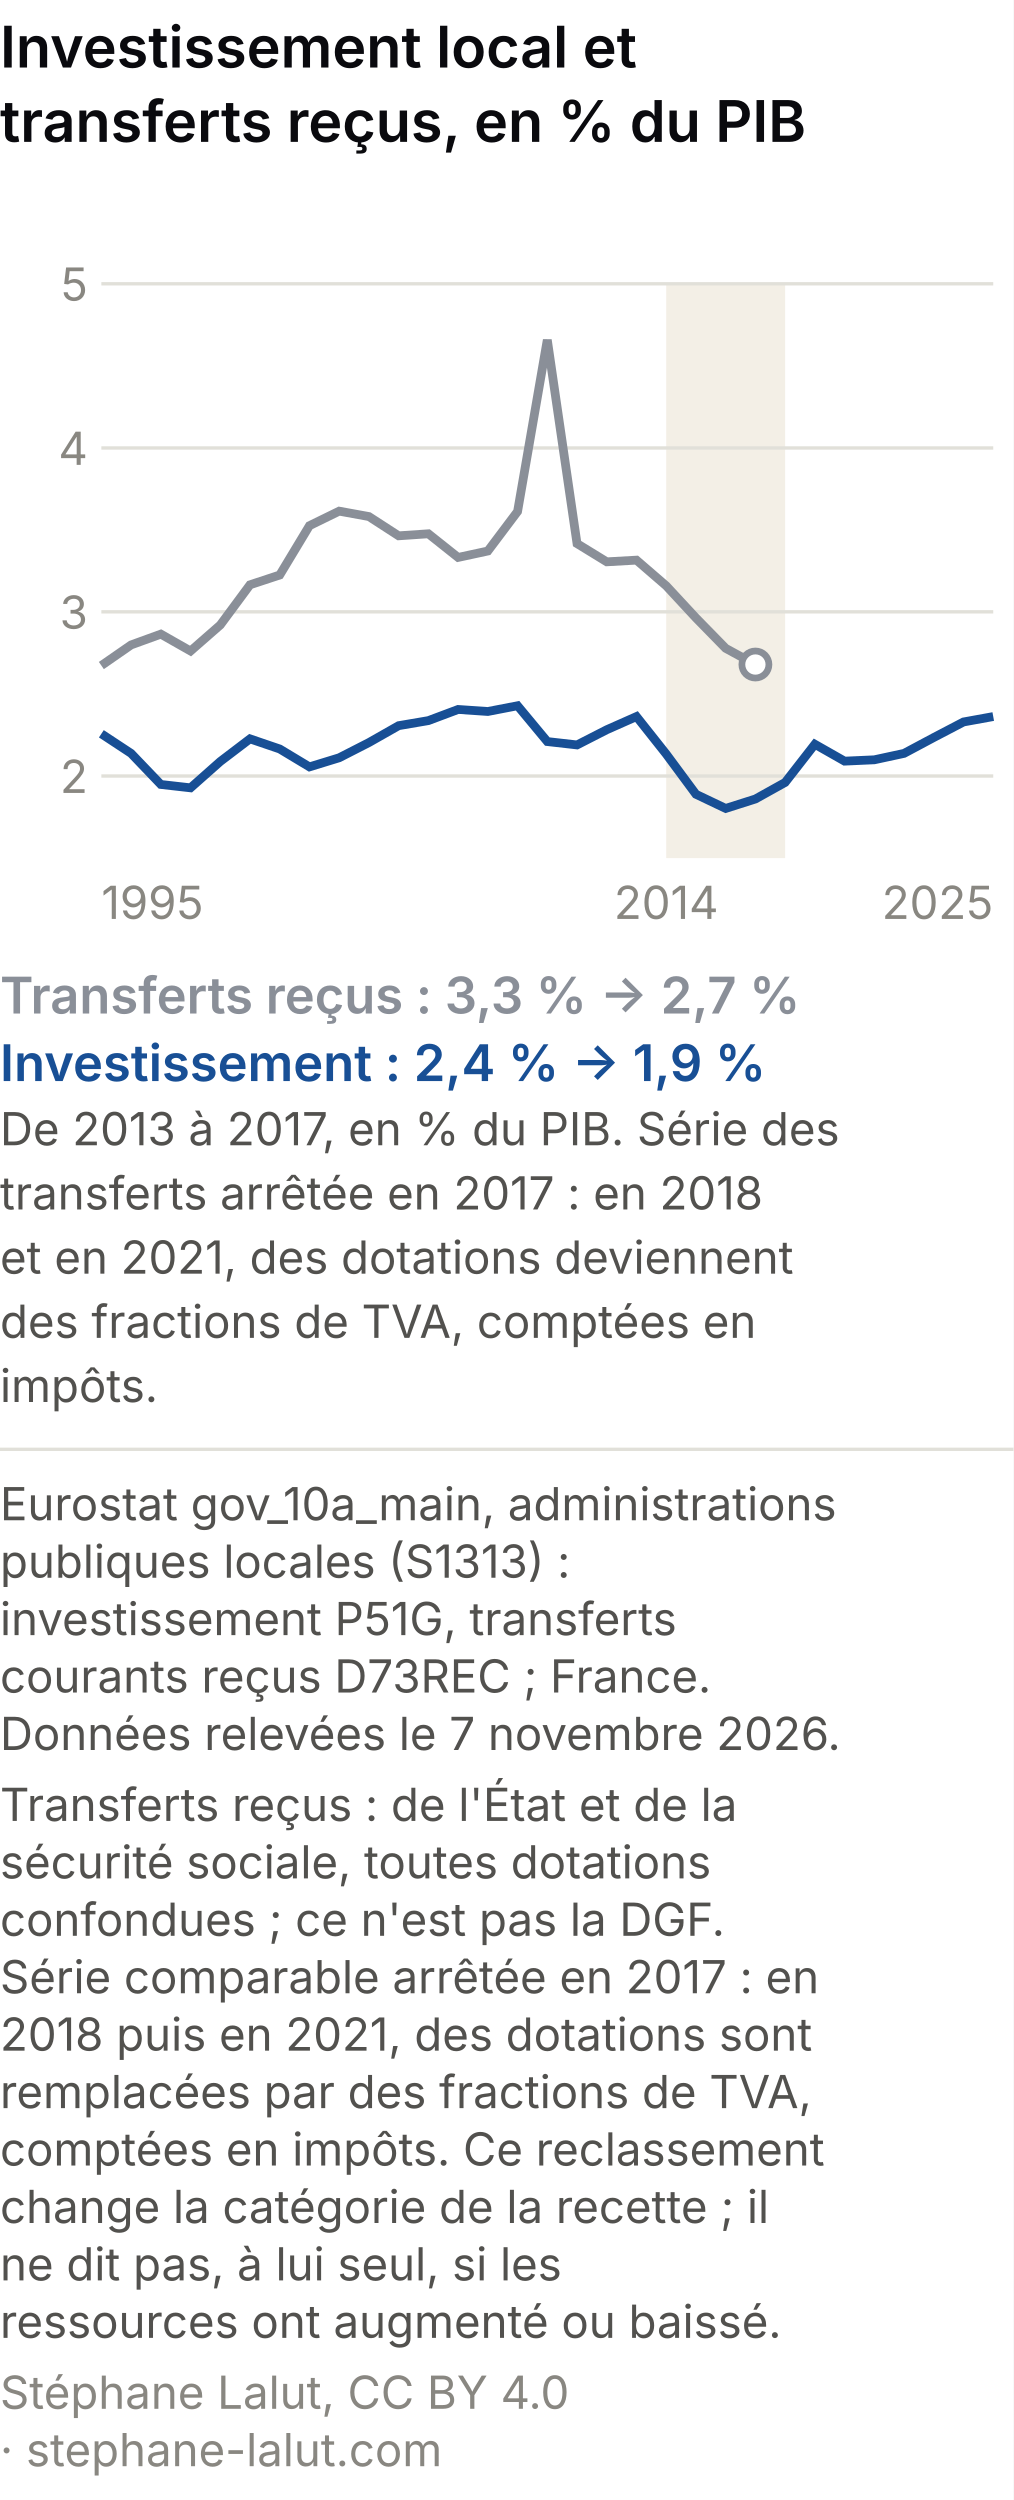
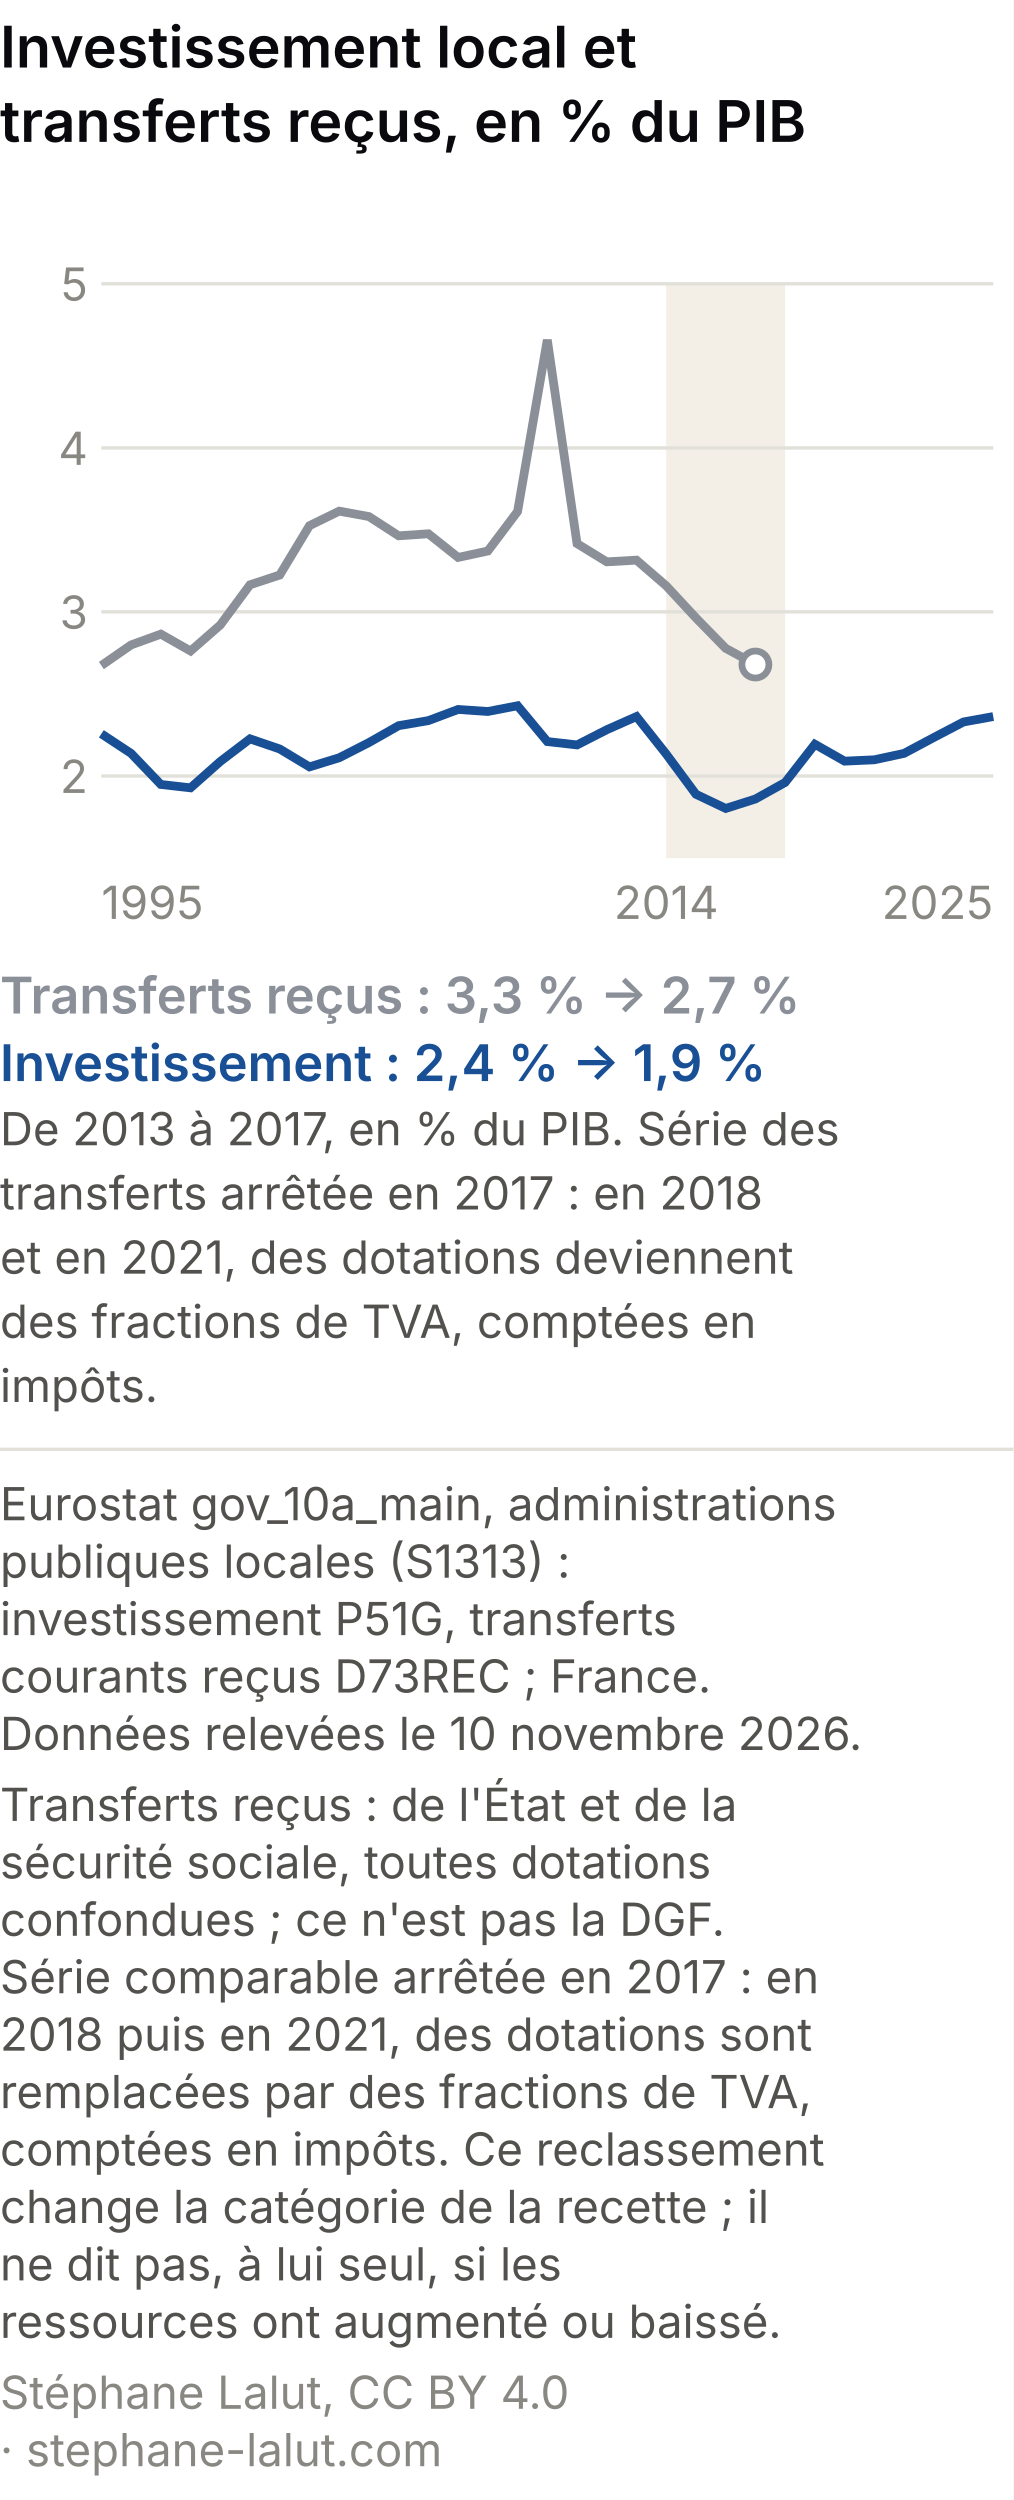
<svg xmlns="http://www.w3.org/2000/svg" viewBox="0 0 300 740" role="img" font-variant-numeric="tabular-nums" aria-labelledby="csm-t csm-d" font-family="system-ui, -apple-system, Segoe UI, sans-serif">
  <rect width="300" height="740" fill="#ffffff" />
  <text x="0" y="20" font-size="17" font-weight="600" fill="#0A0A0E">Investissement local et</text>
  <text x="0" y="42" font-size="17" font-weight="600" fill="#0A0A0E">transferts reçus, en % du PIB</text>
  <rect x="197.2" y="84" width="35.2" height="170" fill="#f3efe6" />
  <line x1="30" y1="229.7" x2="294" y2="229.7" stroke="#e1e0d9" />
  <text x="26" y="234.7" font-size="13.5" fill="#898781" text-anchor="end">2</text>
  <line x1="30" y1="181.1" x2="294" y2="181.1" stroke="#e1e0d9" />
  <text x="26" y="186.1" font-size="13.5" fill="#898781" text-anchor="end">3</text>
  <line x1="30" y1="132.6" x2="294" y2="132.6" stroke="#e1e0d9" />
  <text x="26" y="137.6" font-size="13.5" fill="#898781" text-anchor="end">4</text>
  <line x1="30" y1="84.0" x2="294" y2="84.0" stroke="#e1e0d9" />
  <text x="26" y="89.0" font-size="13.5" fill="#898781" text-anchor="end">5</text>
  <text x="30.0" y="272" font-size="13.5" fill="#898781" text-anchor="start">1995</text>
  <text x="197.2" y="272" font-size="13.5" fill="#898781" text-anchor="middle">2014</text>
  <text x="294.0" y="272" font-size="13.5" fill="#898781" text-anchor="end">2025</text>
  <polyline points="30.0,197.0 38.8,190.9 47.6,187.7 56.4,192.7 65.2,185.0 74.0,173.1 82.8,170.2 91.6,155.6 100.4,151.3 109.2,152.9 118.0,158.6 126.8,158.0 135.6,165.0 144.4,163.1 153.2,151.4 162.0,100.6 170.8,160.9 179.6,166.3 188.4,165.8 197.2,173.4 206.0,182.9 214.8,191.9 223.6,196.7" fill="none" stroke="#8a8f98" stroke-width="2.6" />
  <polyline points="30.0,217.2 38.8,223.0 47.6,232.2 56.4,233.2 65.2,225.4 74.0,218.7 82.8,221.7 91.6,227.0 100.4,224.3 109.2,219.8 118.0,214.8 126.8,213.3 135.6,210.0 144.4,210.6 153.2,208.9 162.0,219.5 170.8,220.5 179.6,216.0 188.4,212.1 197.2,223.2 206.0,235.1 214.8,239.3 223.6,236.5 232.4,231.6 241.2,220.3 250.0,225.3 258.8,224.9 267.6,223.0 276.4,218.3 285.2,213.7 294.0,212.1" fill="none" stroke="#184f95" stroke-width="2.6" />
  <circle cx="223.6" cy="196.7" r="4" fill="#ffffff" stroke="#8a8f98" stroke-width="2" />
  <text x="0" y="300" font-size="15" font-weight="600" fill="#8a8f98">Transferts reçus : 3,3 % → 2,7 %</text>
  <text x="0" y="320" font-size="15" font-weight="600" fill="#184f95">Investissement : 2,4 % → 1,9 %</text>
  <text x="0" y="339" font-size="13.5" fill="#52514e">De 2013 à 2017, en % du PIB. Série des</text>
  <text x="0" y="358" font-size="13.5" fill="#52514e">transferts arrêtée en 2017 : en 2018</text>
  <text x="0" y="377" font-size="13.5" fill="#52514e">et en 2021, des dotations deviennent</text>
  <text x="0" y="396" font-size="13.5" fill="#52514e">des fractions de TVA, comptées en</text>
  <text x="0" y="415" font-size="13.5" fill="#52514e">impôts.</text>
  <line x1="0" y1="429.0" x2="300" y2="429.0" stroke="#e1e0d9" />
  <text class="pied-source" x="0" y="450.0" font-size="13.5" fill="#52514e">Eurostat gov_10a_main, administrations</text>
  <text class="pied-source" x="0" y="467.0" font-size="13.5" fill="#52514e">publiques locales (S1313) :</text>
  <text class="pied-source" x="0" y="484.0" font-size="13.5" fill="#52514e">investissement P51G, transferts</text>
  <text class="pied-source" x="0" y="501.0" font-size="13.5" fill="#52514e">courants reçus D73REC ; France.</text>
-   <text class="pied-source" x="0" y="518.0" font-size="13.5" fill="#52514e">Données relevées le 7 novembre 2026.</text>
+   <text class="pied-source" x="0" y="518.0" font-size="13.5" fill="#52514e">Données relevées le 10 novembre 2026.</text>
  <text class="pied-note" x="0" y="539.0" font-size="13.5" fill="#52514e">Transferts reçus : de l'État et de la</text>
  <text class="pied-note" x="0" y="556.0" font-size="13.5" fill="#52514e">sécurité sociale, toutes dotations</text>
  <text class="pied-note" x="0" y="573.0" font-size="13.5" fill="#52514e">confondues ; ce n'est pas la DGF.</text>
  <text class="pied-note" x="0" y="590.0" font-size="13.5" fill="#52514e">Série comparable arrêtée en 2017 : en</text>
  <text class="pied-note" x="0" y="607.0" font-size="13.5" fill="#52514e">2018 puis en 2021, des dotations sont</text>
  <text class="pied-note" x="0" y="624.0" font-size="13.5" fill="#52514e">remplacées par des fractions de TVA,</text>
  <text class="pied-note" x="0" y="641.0" font-size="13.5" fill="#52514e">comptées en impôts. Ce reclassement</text>
  <text class="pied-note" x="0" y="658.0" font-size="13.5" fill="#52514e">change la catégorie de la recette ; il</text>
  <text class="pied-note" x="0" y="675.0" font-size="13.5" fill="#52514e">ne dit pas, à lui seul, si les</text>
  <text class="pied-note" x="0" y="692.0" font-size="13.5" fill="#52514e">ressources ont augmenté ou baissé.</text>
  <text class="pied-licence" x="0" y="713.0" font-size="13.5" fill="#898781">Stéphane Lalut, CC BY 4.0</text>
  <text class="pied-licence" x="0" y="730.0" font-size="13.5" fill="#898781">· stephane-lalut.com</text>
</svg>
